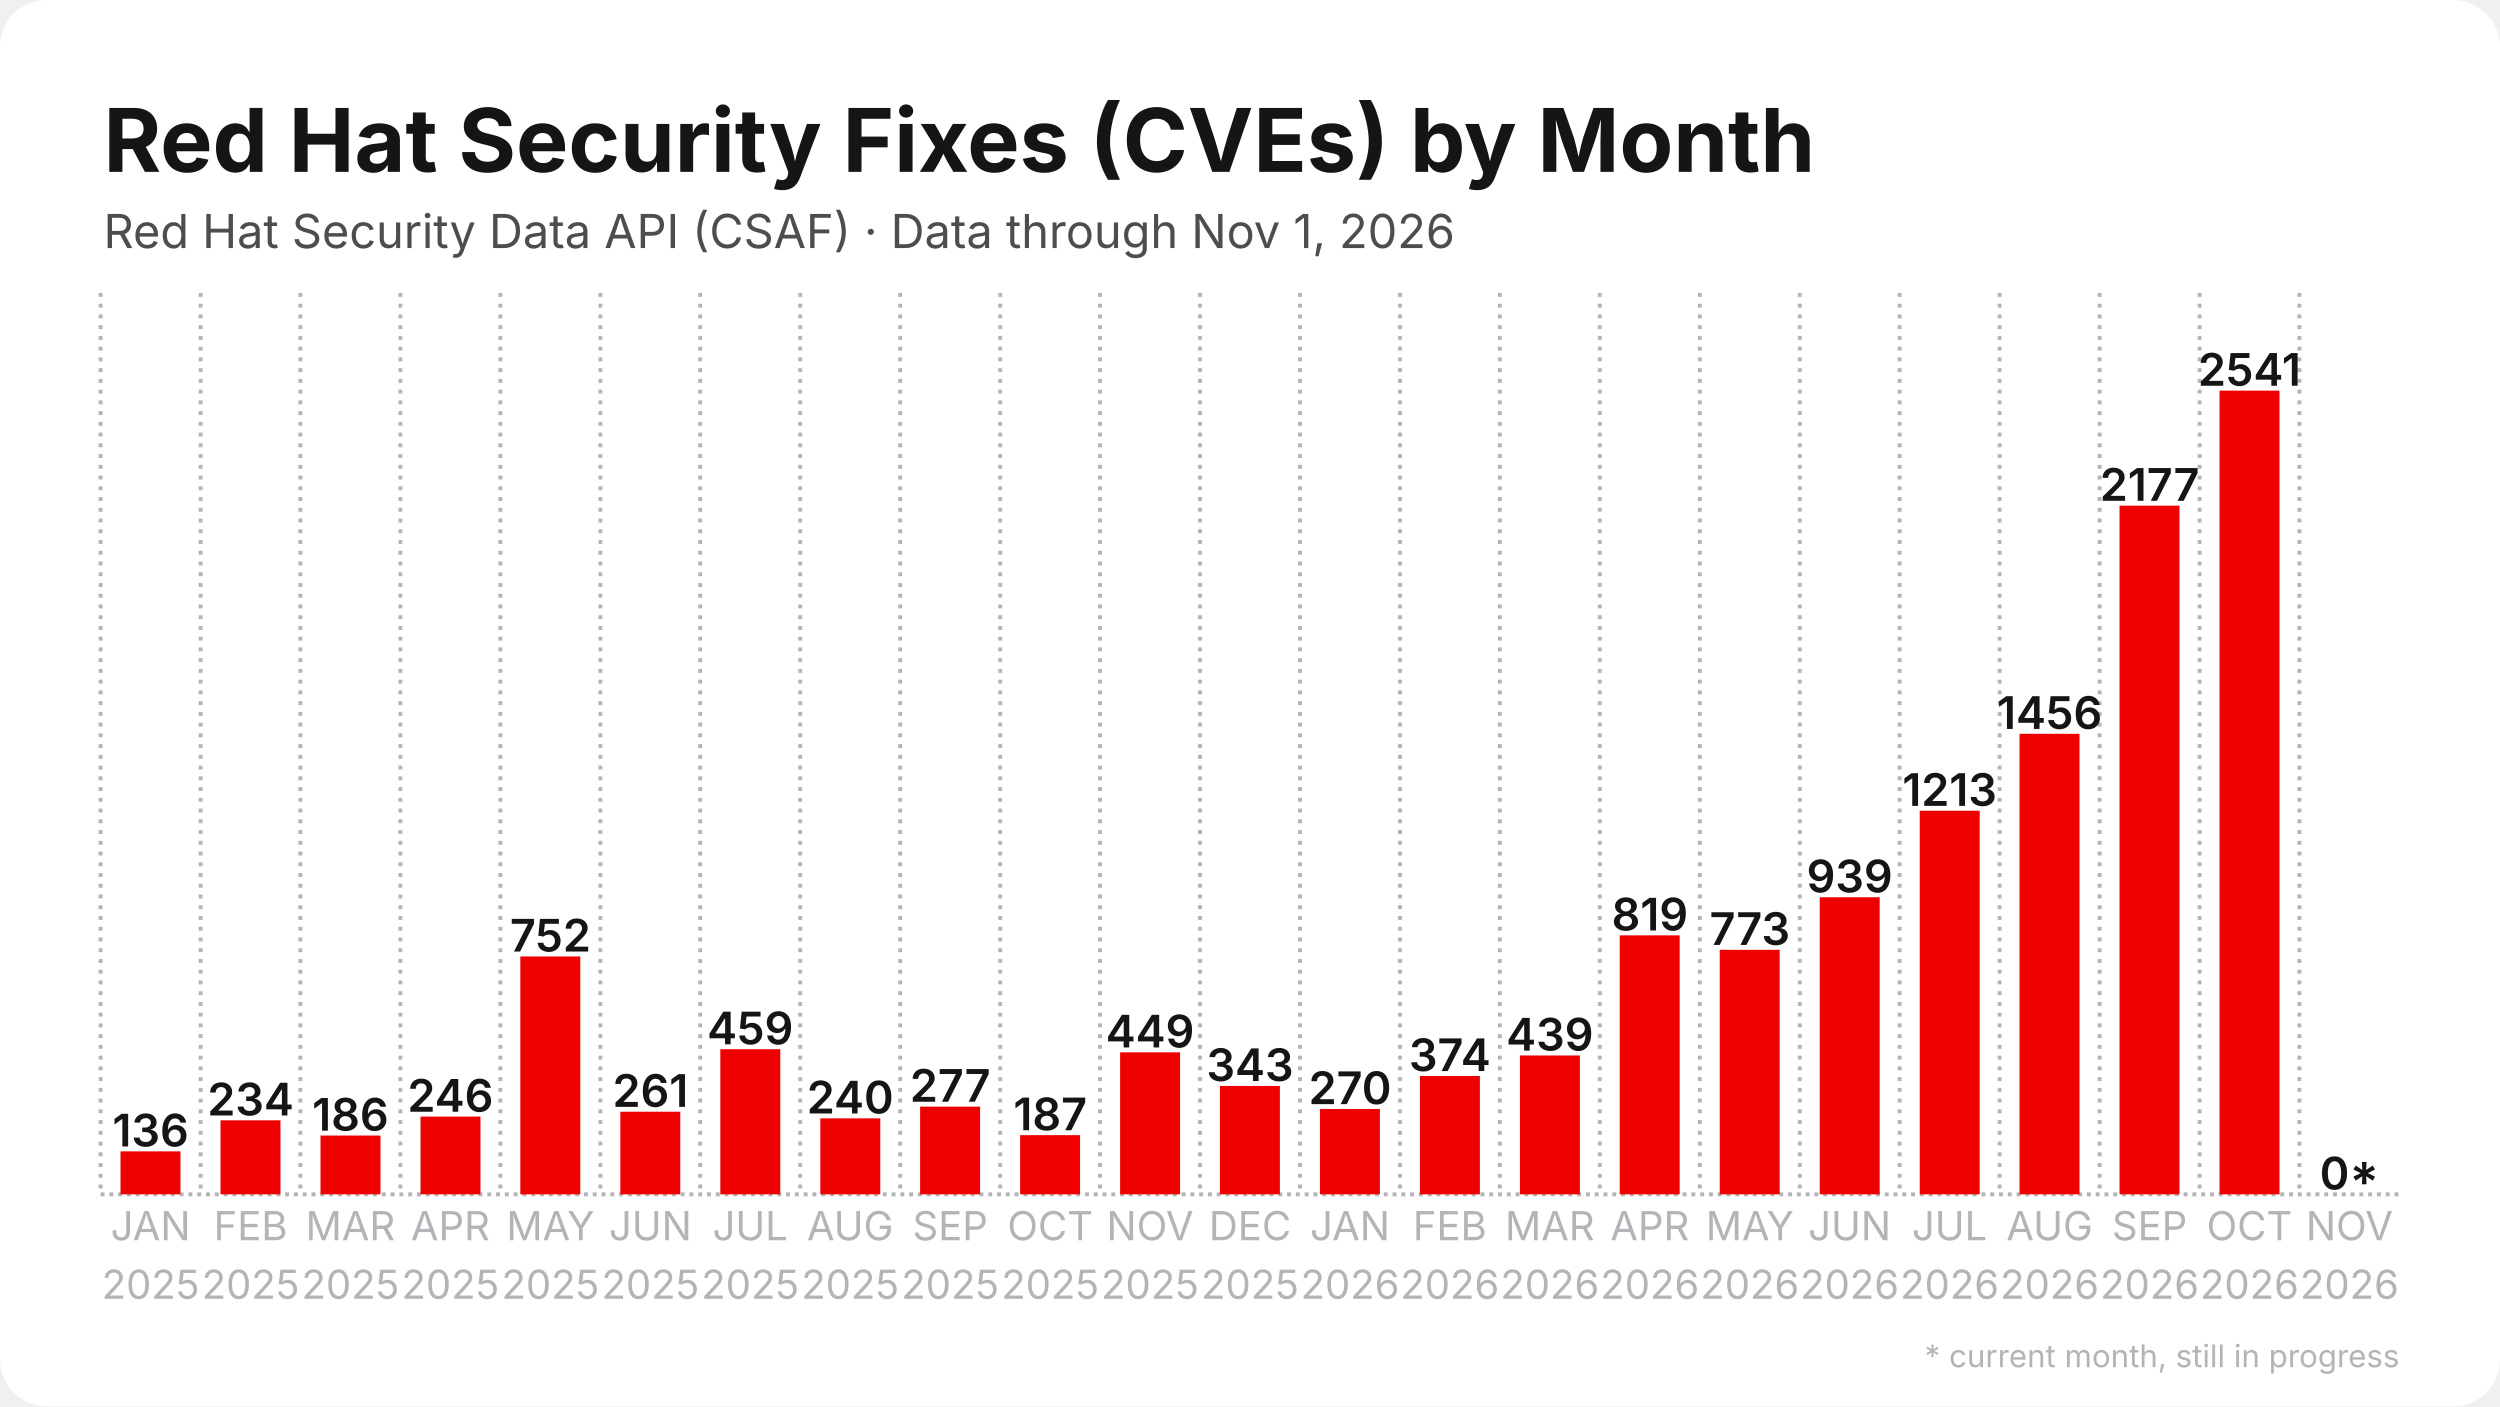
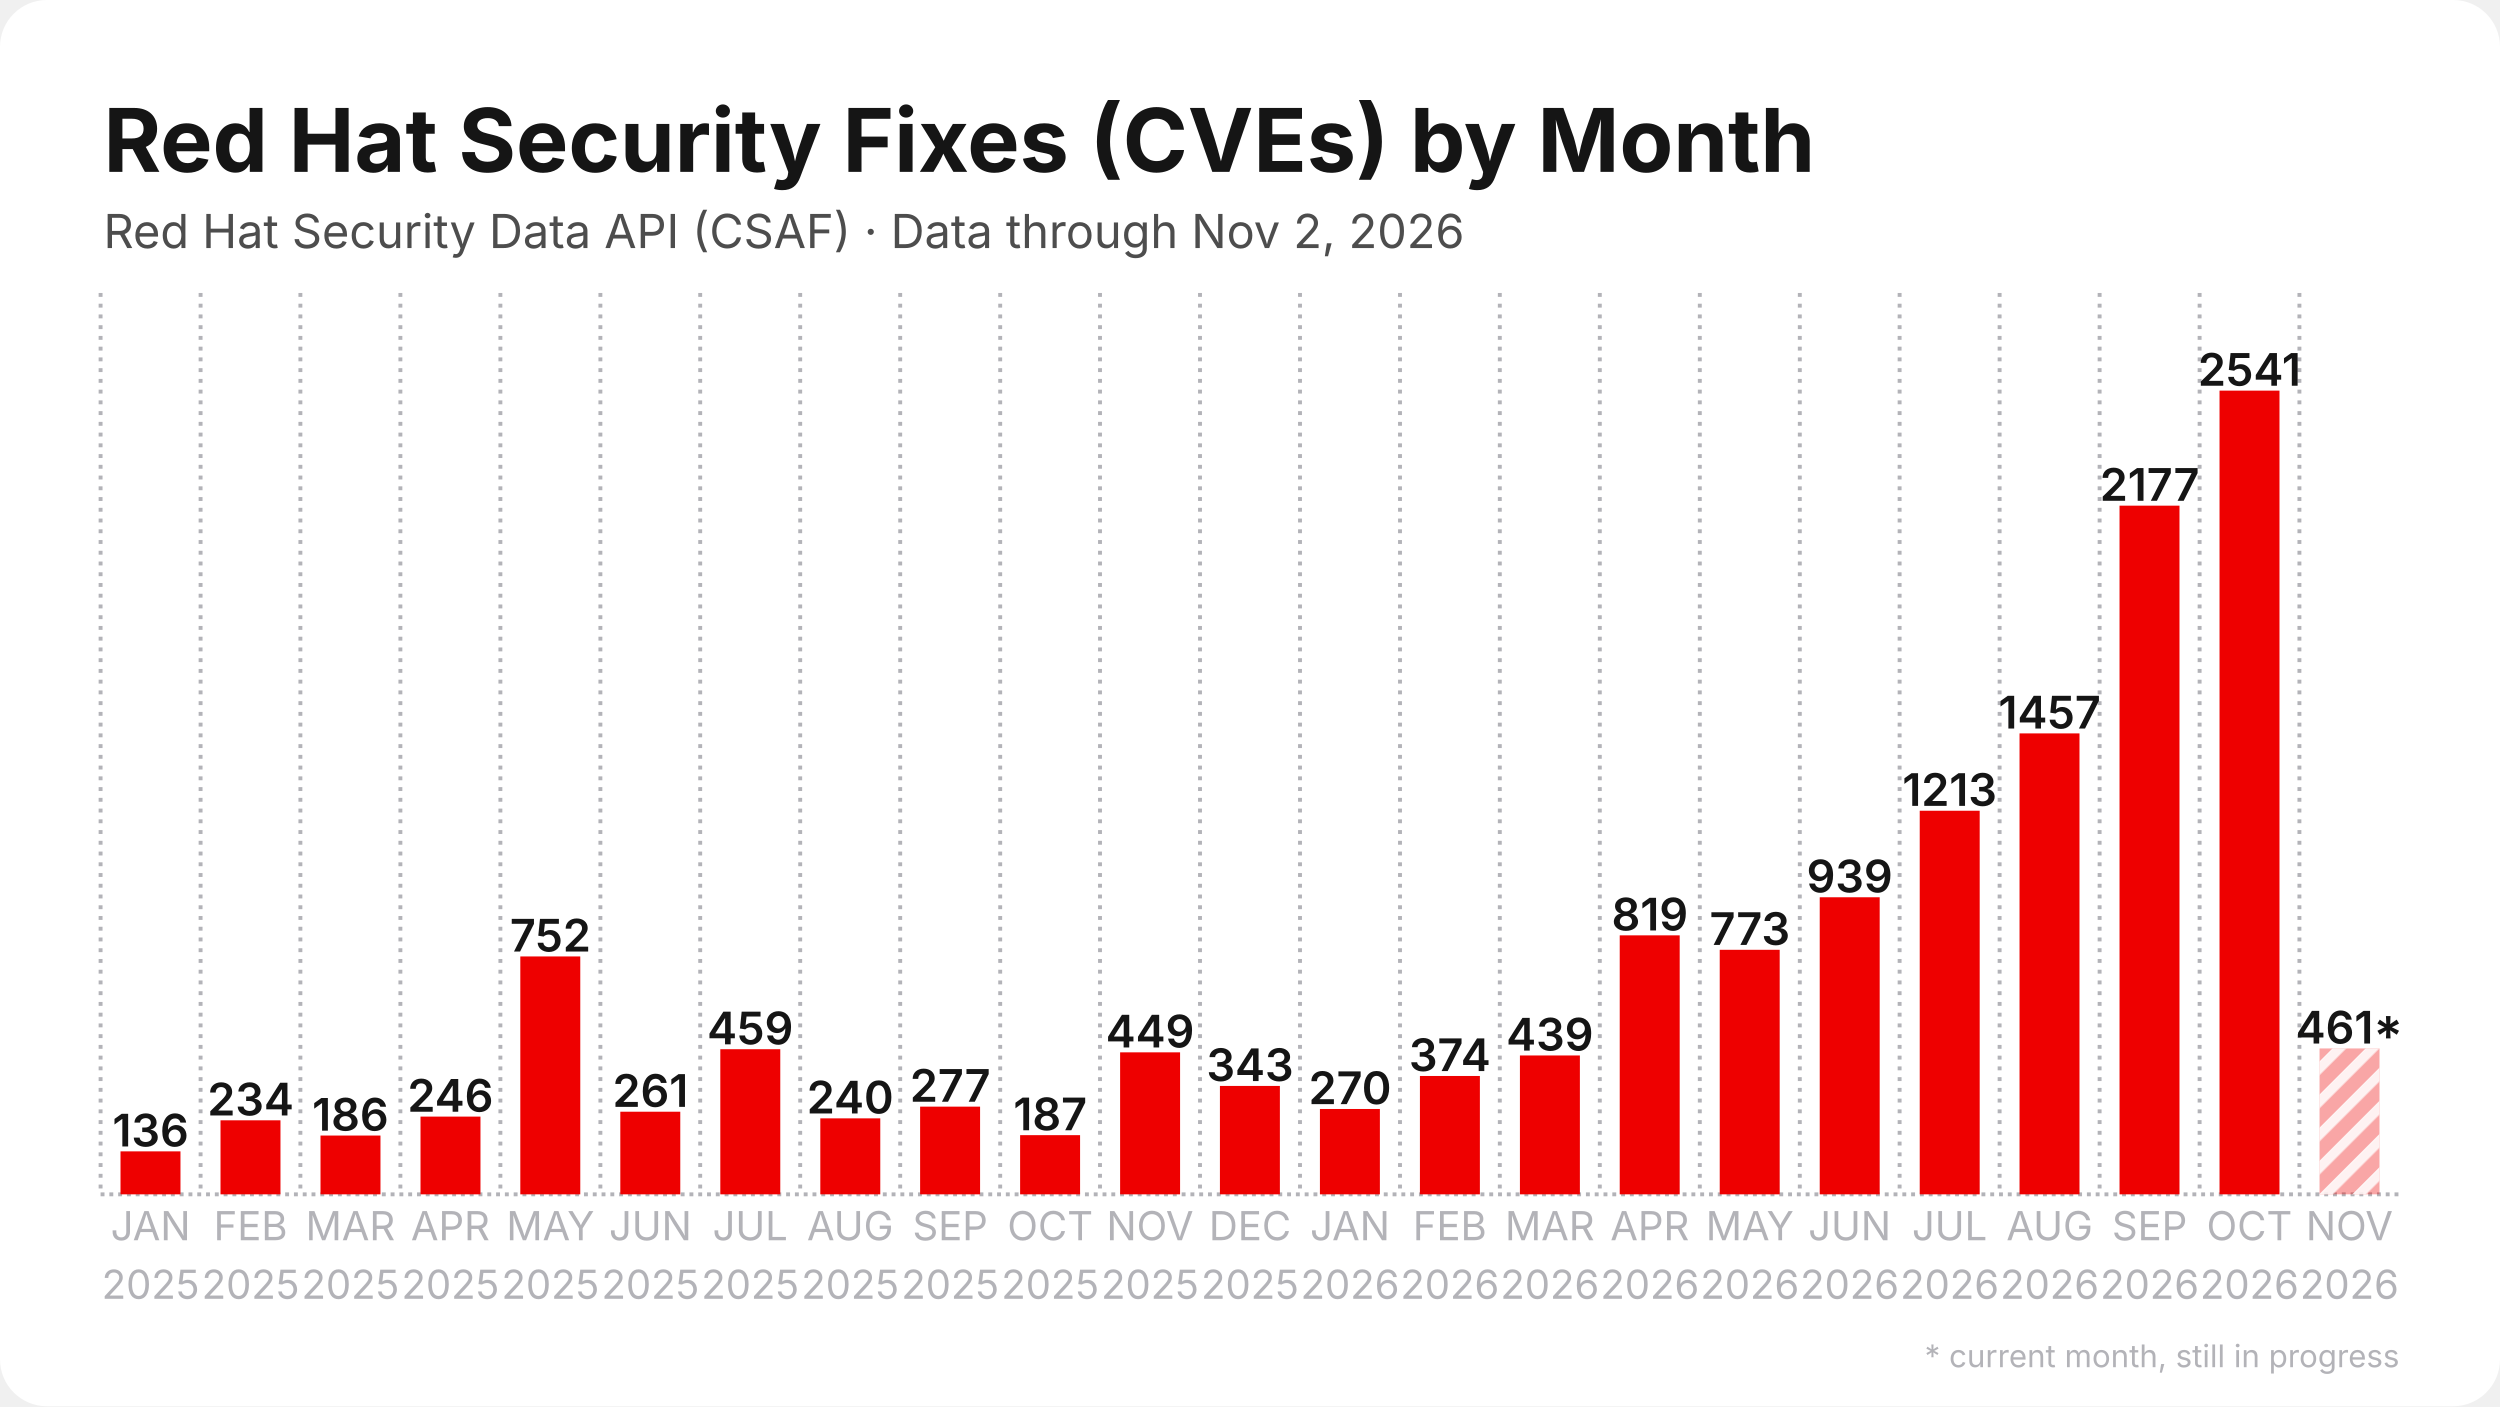
<svg xmlns="http://www.w3.org/2000/svg" width="1280" height="720" viewBox="0 0 1280 720">
  <rect width="1280" height="720" rx="24" fill="#ffffff" />
  <defs>
    <pattern id="stripes" width="12" height="12" patternUnits="userSpaceOnUse" patternTransform="rotate(45)">
      <rect width="12" height="12" fill="none" />
      <rect width="5" height="12" fill="#ffffff" opacity="0.85" />
    </pattern>
  </defs>
  <line x1="51.5" y1="611.5" x2="1228.5" y2="611.5" stroke="#b3b3b8" stroke-width="2" stroke-dasharray="2 2.5" />
  <line x1="51.5" y1="150.0" x2="51.5" y2="611.5" stroke="#b3b3b8" stroke-width="2" stroke-dasharray="2 3.5" />
  <line x1="102.7" y1="150.0" x2="102.7" y2="611.5" stroke="#b3b3b8" stroke-width="2" stroke-dasharray="2 3.5" />
  <line x1="153.8" y1="150.0" x2="153.8" y2="611.5" stroke="#b3b3b8" stroke-width="2" stroke-dasharray="2 3.5" />
  <line x1="205.0" y1="150.0" x2="205.0" y2="611.5" stroke="#b3b3b8" stroke-width="2" stroke-dasharray="2 3.5" />
  <line x1="256.2" y1="150.0" x2="256.2" y2="611.5" stroke="#b3b3b8" stroke-width="2" stroke-dasharray="2 3.5" />
  <line x1="307.4" y1="150.0" x2="307.4" y2="611.5" stroke="#b3b3b8" stroke-width="2" stroke-dasharray="2 3.5" />
  <line x1="358.5" y1="150.0" x2="358.5" y2="611.5" stroke="#b3b3b8" stroke-width="2" stroke-dasharray="2 3.5" />
  <line x1="409.7" y1="150.0" x2="409.7" y2="611.5" stroke="#b3b3b8" stroke-width="2" stroke-dasharray="2 3.5" />
  <line x1="460.9" y1="150.0" x2="460.9" y2="611.5" stroke="#b3b3b8" stroke-width="2" stroke-dasharray="2 3.5" />
  <line x1="512.1" y1="150.0" x2="512.1" y2="611.5" stroke="#b3b3b8" stroke-width="2" stroke-dasharray="2 3.5" />
  <line x1="563.2" y1="150.0" x2="563.2" y2="611.5" stroke="#b3b3b8" stroke-width="2" stroke-dasharray="2 3.5" />
  <line x1="614.4" y1="150.0" x2="614.4" y2="611.5" stroke="#b3b3b8" stroke-width="2" stroke-dasharray="2 3.5" />
  <line x1="665.6" y1="150.0" x2="665.6" y2="611.5" stroke="#b3b3b8" stroke-width="2" stroke-dasharray="2 3.5" />
  <line x1="716.8" y1="150.0" x2="716.8" y2="611.5" stroke="#b3b3b8" stroke-width="2" stroke-dasharray="2 3.5" />
  <line x1="767.9" y1="150.0" x2="767.9" y2="611.5" stroke="#b3b3b8" stroke-width="2" stroke-dasharray="2 3.5" />
  <line x1="819.1" y1="150.0" x2="819.1" y2="611.5" stroke="#b3b3b8" stroke-width="2" stroke-dasharray="2 3.5" />
  <line x1="870.3" y1="150.0" x2="870.3" y2="611.5" stroke="#b3b3b8" stroke-width="2" stroke-dasharray="2 3.5" />
  <line x1="921.5" y1="150.0" x2="921.5" y2="611.5" stroke="#b3b3b8" stroke-width="2" stroke-dasharray="2 3.5" />
  <line x1="972.6" y1="150.0" x2="972.6" y2="611.5" stroke="#b3b3b8" stroke-width="2" stroke-dasharray="2 3.5" />
  <line x1="1023.8" y1="150.0" x2="1023.8" y2="611.5" stroke="#b3b3b8" stroke-width="2" stroke-dasharray="2 3.5" />
  <line x1="1075.0" y1="150.0" x2="1075.0" y2="611.5" stroke="#b3b3b8" stroke-width="2" stroke-dasharray="2 3.5" />
  <line x1="1126.2" y1="150.0" x2="1126.2" y2="611.5" stroke="#b3b3b8" stroke-width="2" stroke-dasharray="2 3.5" />
  <line x1="1177.3" y1="150.0" x2="1177.3" y2="611.5" stroke="#b3b3b8" stroke-width="2" stroke-dasharray="2 3.5" />
  <rect x="61.7" y="589.5" width="30.7" height="22.0" fill="#ee0000" />
  <text x="77.1" y="587.0" text-anchor="middle" font-family="Inter, Segoe UI, Helvetica, Arial, sans-serif" font-size="23.0" font-weight="600" fill="#151515">136</text>
  <rect x="112.9" y="573.6" width="30.7" height="37.9" fill="#ee0000" />
  <text x="128.3" y="571.1" text-anchor="middle" font-family="Inter, Segoe UI, Helvetica, Arial, sans-serif" font-size="23.0" font-weight="600" fill="#151515">234</text>
  <rect x="164.1" y="581.4" width="30.7" height="30.1" fill="#ee0000" />
  <text x="179.4" y="578.9" text-anchor="middle" font-family="Inter, Segoe UI, Helvetica, Arial, sans-serif" font-size="23.0" font-weight="600" fill="#151515">186</text>
  <rect x="215.3" y="571.7" width="30.7" height="39.8" fill="#ee0000" />
  <text x="230.6" y="569.2" text-anchor="middle" font-family="Inter, Segoe UI, Helvetica, Arial, sans-serif" font-size="23.0" font-weight="600" fill="#151515">246</text>
  <rect x="266.4" y="489.7" width="30.7" height="121.8" fill="#ee0000" />
  <text x="281.8" y="487.2" text-anchor="middle" font-family="Inter, Segoe UI, Helvetica, Arial, sans-serif" font-size="23.0" font-weight="600" fill="#151515">752</text>
  <rect x="317.6" y="569.2" width="30.7" height="42.3" fill="#ee0000" />
  <text x="333.0" y="566.7" text-anchor="middle" font-family="Inter, Segoe UI, Helvetica, Arial, sans-serif" font-size="23.0" font-weight="600" fill="#151515">261</text>
  <rect x="368.8" y="537.2" width="30.7" height="74.3" fill="#ee0000" />
  <text x="384.1" y="534.7" text-anchor="middle" font-family="Inter, Segoe UI, Helvetica, Arial, sans-serif" font-size="23.0" font-weight="600" fill="#151515">459</text>
  <rect x="420.0" y="572.6" width="30.7" height="38.9" fill="#ee0000" />
  <text x="435.3" y="570.1" text-anchor="middle" font-family="Inter, Segoe UI, Helvetica, Arial, sans-serif" font-size="23.0" font-weight="600" fill="#151515">240</text>
  <rect x="471.1" y="566.6" width="30.7" height="44.9" fill="#ee0000" />
  <text x="486.5" y="564.1" text-anchor="middle" font-family="Inter, Segoe UI, Helvetica, Arial, sans-serif" font-size="23.0" font-weight="600" fill="#151515">277</text>
  <rect x="522.3" y="581.2" width="30.7" height="30.3" fill="#ee0000" />
  <text x="537.7" y="578.7" text-anchor="middle" font-family="Inter, Segoe UI, Helvetica, Arial, sans-serif" font-size="23.0" font-weight="600" fill="#151515">187</text>
  <rect x="573.5" y="538.8" width="30.7" height="72.7" fill="#ee0000" />
  <text x="588.8" y="536.3" text-anchor="middle" font-family="Inter, Segoe UI, Helvetica, Arial, sans-serif" font-size="23.0" font-weight="600" fill="#151515">449</text>
  <rect x="624.6" y="556.0" width="30.7" height="55.5" fill="#ee0000" />
  <text x="640.0" y="553.5" text-anchor="middle" font-family="Inter, Segoe UI, Helvetica, Arial, sans-serif" font-size="23.0" font-weight="600" fill="#151515">343</text>
  <rect x="675.8" y="567.8" width="30.7" height="43.7" fill="#ee0000" />
  <text x="691.2" y="565.3" text-anchor="middle" font-family="Inter, Segoe UI, Helvetica, Arial, sans-serif" font-size="23.0" font-weight="600" fill="#151515">270</text>
  <rect x="727.0" y="550.9" width="30.7" height="60.6" fill="#ee0000" />
  <text x="742.3" y="548.4" text-anchor="middle" font-family="Inter, Segoe UI, Helvetica, Arial, sans-serif" font-size="23.0" font-weight="600" fill="#151515">374</text>
  <rect x="778.2" y="540.4" width="30.7" height="71.1" fill="#ee0000" />
  <text x="793.5" y="537.9" text-anchor="middle" font-family="Inter, Segoe UI, Helvetica, Arial, sans-serif" font-size="23.0" font-weight="600" fill="#151515">439</text>
  <rect x="829.3" y="478.9" width="30.7" height="132.6" fill="#ee0000" />
  <text x="844.7" y="476.4" text-anchor="middle" font-family="Inter, Segoe UI, Helvetica, Arial, sans-serif" font-size="23.0" font-weight="600" fill="#151515">819</text>
  <rect x="880.5" y="486.3" width="30.7" height="125.2" fill="#ee0000" />
  <text x="895.9" y="483.8" text-anchor="middle" font-family="Inter, Segoe UI, Helvetica, Arial, sans-serif" font-size="23.0" font-weight="600" fill="#151515">773</text>
  <rect x="931.7" y="459.4" width="30.7" height="152.1" fill="#ee0000" />
  <text x="947.0" y="456.9" text-anchor="middle" font-family="Inter, Segoe UI, Helvetica, Arial, sans-serif" font-size="23.0" font-weight="600" fill="#151515">939</text>
  <rect x="982.9" y="415.1" width="30.7" height="196.4" fill="#ee0000" />
  <text x="998.2" y="412.6" text-anchor="middle" font-family="Inter, Segoe UI, Helvetica, Arial, sans-serif" font-size="23.0" font-weight="600" fill="#151515">1213</text>
-   <rect x="1034.0" y="375.7" width="30.7" height="235.8" fill="#ee0000" />
-   <text x="1049.4" y="373.2" text-anchor="middle" font-family="Inter, Segoe UI, Helvetica, Arial, sans-serif" font-size="23.0" font-weight="600" fill="#151515">1456</text>
+   <rect x="1034.0" y="375.5" width="30.7" height="236.0" fill="#ee0000" />
+   <text x="1049.4" y="373.0" text-anchor="middle" font-family="Inter, Segoe UI, Helvetica, Arial, sans-serif" font-size="23.0" font-weight="600" fill="#151515">1457</text>
  <rect x="1085.2" y="258.9" width="30.7" height="352.6" fill="#ee0000" />
  <text x="1100.6" y="256.4" text-anchor="middle" font-family="Inter, Segoe UI, Helvetica, Arial, sans-serif" font-size="23.0" font-weight="600" fill="#151515">2177</text>
  <rect x="1136.4" y="200.0" width="30.7" height="411.5" fill="#ee0000" />
  <text x="1151.7" y="197.5" text-anchor="middle" font-family="Inter, Segoe UI, Helvetica, Arial, sans-serif" font-size="23.0" font-weight="600" fill="#151515">2541</text>
-   <rect x="1187.6" y="611.5" width="30.7" height="0.0" fill="#ee0000" opacity="0.35" />
-   <rect x="1187.6" y="611.5" width="30.7" height="0.0" fill="url(#stripes)" />
-   <text x="1202.9" y="609.0" text-anchor="middle" font-family="Inter, Segoe UI, Helvetica, Arial, sans-serif" font-size="23.0" font-weight="600" fill="#151515">0*</text>
+   <rect x="1187.6" y="536.8" width="30.7" height="74.7" fill="#ee0000" opacity="0.35" />
+   <rect x="1187.6" y="536.8" width="30.7" height="74.7" fill="url(#stripes)" />
+   <text x="1202.9" y="534.3" text-anchor="middle" font-family="Inter, Segoe UI, Helvetica, Arial, sans-serif" font-size="23.0" font-weight="600" fill="#151515">461*</text>
  <text x="77.1" y="635" text-anchor="middle" font-family="Inter, Segoe UI, Helvetica, Arial, sans-serif" font-size="20.5" fill="#b3b3b8">JAN</text>
  <text x="77.1" y="665" text-anchor="middle" font-family="Inter, Segoe UI, Helvetica, Arial, sans-serif" font-size="20.5" fill="#b3b3b8">2025</text>
  <text x="128.3" y="635" text-anchor="middle" font-family="Inter, Segoe UI, Helvetica, Arial, sans-serif" font-size="20.5" fill="#b3b3b8">FEB</text>
  <text x="128.3" y="665" text-anchor="middle" font-family="Inter, Segoe UI, Helvetica, Arial, sans-serif" font-size="20.5" fill="#b3b3b8">2025</text>
  <text x="179.4" y="635" text-anchor="middle" font-family="Inter, Segoe UI, Helvetica, Arial, sans-serif" font-size="20.5" fill="#b3b3b8">MAR</text>
  <text x="179.4" y="665" text-anchor="middle" font-family="Inter, Segoe UI, Helvetica, Arial, sans-serif" font-size="20.5" fill="#b3b3b8">2025</text>
  <text x="230.6" y="635" text-anchor="middle" font-family="Inter, Segoe UI, Helvetica, Arial, sans-serif" font-size="20.5" fill="#b3b3b8">APR</text>
  <text x="230.6" y="665" text-anchor="middle" font-family="Inter, Segoe UI, Helvetica, Arial, sans-serif" font-size="20.5" fill="#b3b3b8">2025</text>
  <text x="281.8" y="635" text-anchor="middle" font-family="Inter, Segoe UI, Helvetica, Arial, sans-serif" font-size="20.5" fill="#b3b3b8">MAY</text>
  <text x="281.8" y="665" text-anchor="middle" font-family="Inter, Segoe UI, Helvetica, Arial, sans-serif" font-size="20.5" fill="#b3b3b8">2025</text>
  <text x="333.0" y="635" text-anchor="middle" font-family="Inter, Segoe UI, Helvetica, Arial, sans-serif" font-size="20.5" fill="#b3b3b8">JUN</text>
  <text x="333.0" y="665" text-anchor="middle" font-family="Inter, Segoe UI, Helvetica, Arial, sans-serif" font-size="20.5" fill="#b3b3b8">2025</text>
  <text x="384.1" y="635" text-anchor="middle" font-family="Inter, Segoe UI, Helvetica, Arial, sans-serif" font-size="20.5" fill="#b3b3b8">JUL</text>
  <text x="384.1" y="665" text-anchor="middle" font-family="Inter, Segoe UI, Helvetica, Arial, sans-serif" font-size="20.5" fill="#b3b3b8">2025</text>
  <text x="435.3" y="635" text-anchor="middle" font-family="Inter, Segoe UI, Helvetica, Arial, sans-serif" font-size="20.5" fill="#b3b3b8">AUG</text>
  <text x="435.3" y="665" text-anchor="middle" font-family="Inter, Segoe UI, Helvetica, Arial, sans-serif" font-size="20.5" fill="#b3b3b8">2025</text>
  <text x="486.5" y="635" text-anchor="middle" font-family="Inter, Segoe UI, Helvetica, Arial, sans-serif" font-size="20.5" fill="#b3b3b8">SEP</text>
  <text x="486.5" y="665" text-anchor="middle" font-family="Inter, Segoe UI, Helvetica, Arial, sans-serif" font-size="20.5" fill="#b3b3b8">2025</text>
  <text x="537.7" y="635" text-anchor="middle" font-family="Inter, Segoe UI, Helvetica, Arial, sans-serif" font-size="20.5" fill="#b3b3b8">OCT</text>
  <text x="537.7" y="665" text-anchor="middle" font-family="Inter, Segoe UI, Helvetica, Arial, sans-serif" font-size="20.5" fill="#b3b3b8">2025</text>
  <text x="588.8" y="635" text-anchor="middle" font-family="Inter, Segoe UI, Helvetica, Arial, sans-serif" font-size="20.5" fill="#b3b3b8">NOV</text>
  <text x="588.8" y="665" text-anchor="middle" font-family="Inter, Segoe UI, Helvetica, Arial, sans-serif" font-size="20.5" fill="#b3b3b8">2025</text>
  <text x="640.0" y="635" text-anchor="middle" font-family="Inter, Segoe UI, Helvetica, Arial, sans-serif" font-size="20.5" fill="#b3b3b8">DEC</text>
  <text x="640.0" y="665" text-anchor="middle" font-family="Inter, Segoe UI, Helvetica, Arial, sans-serif" font-size="20.5" fill="#b3b3b8">2025</text>
  <text x="691.2" y="635" text-anchor="middle" font-family="Inter, Segoe UI, Helvetica, Arial, sans-serif" font-size="20.5" fill="#b3b3b8">JAN</text>
  <text x="691.2" y="665" text-anchor="middle" font-family="Inter, Segoe UI, Helvetica, Arial, sans-serif" font-size="20.5" fill="#b3b3b8">2026</text>
  <text x="742.3" y="635" text-anchor="middle" font-family="Inter, Segoe UI, Helvetica, Arial, sans-serif" font-size="20.5" fill="#b3b3b8">FEB</text>
  <text x="742.3" y="665" text-anchor="middle" font-family="Inter, Segoe UI, Helvetica, Arial, sans-serif" font-size="20.5" fill="#b3b3b8">2026</text>
  <text x="793.5" y="635" text-anchor="middle" font-family="Inter, Segoe UI, Helvetica, Arial, sans-serif" font-size="20.5" fill="#b3b3b8">MAR</text>
  <text x="793.5" y="665" text-anchor="middle" font-family="Inter, Segoe UI, Helvetica, Arial, sans-serif" font-size="20.5" fill="#b3b3b8">2026</text>
  <text x="844.7" y="635" text-anchor="middle" font-family="Inter, Segoe UI, Helvetica, Arial, sans-serif" font-size="20.5" fill="#b3b3b8">APR</text>
  <text x="844.7" y="665" text-anchor="middle" font-family="Inter, Segoe UI, Helvetica, Arial, sans-serif" font-size="20.5" fill="#b3b3b8">2026</text>
  <text x="895.9" y="635" text-anchor="middle" font-family="Inter, Segoe UI, Helvetica, Arial, sans-serif" font-size="20.5" fill="#b3b3b8">MAY</text>
  <text x="895.9" y="665" text-anchor="middle" font-family="Inter, Segoe UI, Helvetica, Arial, sans-serif" font-size="20.5" fill="#b3b3b8">2026</text>
  <text x="947.0" y="635" text-anchor="middle" font-family="Inter, Segoe UI, Helvetica, Arial, sans-serif" font-size="20.5" fill="#b3b3b8">JUN</text>
  <text x="947.0" y="665" text-anchor="middle" font-family="Inter, Segoe UI, Helvetica, Arial, sans-serif" font-size="20.5" fill="#b3b3b8">2026</text>
  <text x="998.2" y="635" text-anchor="middle" font-family="Inter, Segoe UI, Helvetica, Arial, sans-serif" font-size="20.5" fill="#b3b3b8">JUL</text>
  <text x="998.2" y="665" text-anchor="middle" font-family="Inter, Segoe UI, Helvetica, Arial, sans-serif" font-size="20.5" fill="#b3b3b8">2026</text>
  <text x="1049.4" y="635" text-anchor="middle" font-family="Inter, Segoe UI, Helvetica, Arial, sans-serif" font-size="20.5" fill="#b3b3b8">AUG</text>
  <text x="1049.4" y="665" text-anchor="middle" font-family="Inter, Segoe UI, Helvetica, Arial, sans-serif" font-size="20.5" fill="#b3b3b8">2026</text>
  <text x="1100.6" y="635" text-anchor="middle" font-family="Inter, Segoe UI, Helvetica, Arial, sans-serif" font-size="20.5" fill="#b3b3b8">SEP</text>
  <text x="1100.6" y="665" text-anchor="middle" font-family="Inter, Segoe UI, Helvetica, Arial, sans-serif" font-size="20.5" fill="#b3b3b8">2026</text>
  <text x="1151.7" y="635" text-anchor="middle" font-family="Inter, Segoe UI, Helvetica, Arial, sans-serif" font-size="20.5" fill="#b3b3b8">OCT</text>
  <text x="1151.7" y="665" text-anchor="middle" font-family="Inter, Segoe UI, Helvetica, Arial, sans-serif" font-size="20.5" fill="#b3b3b8">2026</text>
  <text x="1202.9" y="635" text-anchor="middle" font-family="Inter, Segoe UI, Helvetica, Arial, sans-serif" font-size="20.5" fill="#b3b3b8">NOV</text>
  <text x="1202.9" y="665" text-anchor="middle" font-family="Inter, Segoe UI, Helvetica, Arial, sans-serif" font-size="20.5" fill="#b3b3b8">2026</text>
  <text x="53.0" y="88.0" font-family="Inter, Segoe UI, Helvetica, Arial, sans-serif" font-size="45" font-weight="700" fill="#151515">Red Hat Security Fixes (CVEs) by Month</text>
-   <text x="53.0" y="127.0" font-family="Inter, Segoe UI, Helvetica, Arial, sans-serif" font-size="24" fill="#4d4d4d">Red Hat Security Data API (CSAF) · Data through Nov 1, 2026</text>
+   <text x="53.0" y="127.0" font-family="Inter, Segoe UI, Helvetica, Arial, sans-serif" font-size="24" fill="#4d4d4d">Red Hat Security Data API (CSAF) · Data through Nov 2, 2026</text>
  <text x="1228.5" y="700" text-anchor="end" font-family="Inter, Segoe UI, Helvetica, Arial, sans-serif" font-size="16" fill="#b3b3b8">* current month, still in progress</text>
</svg>
